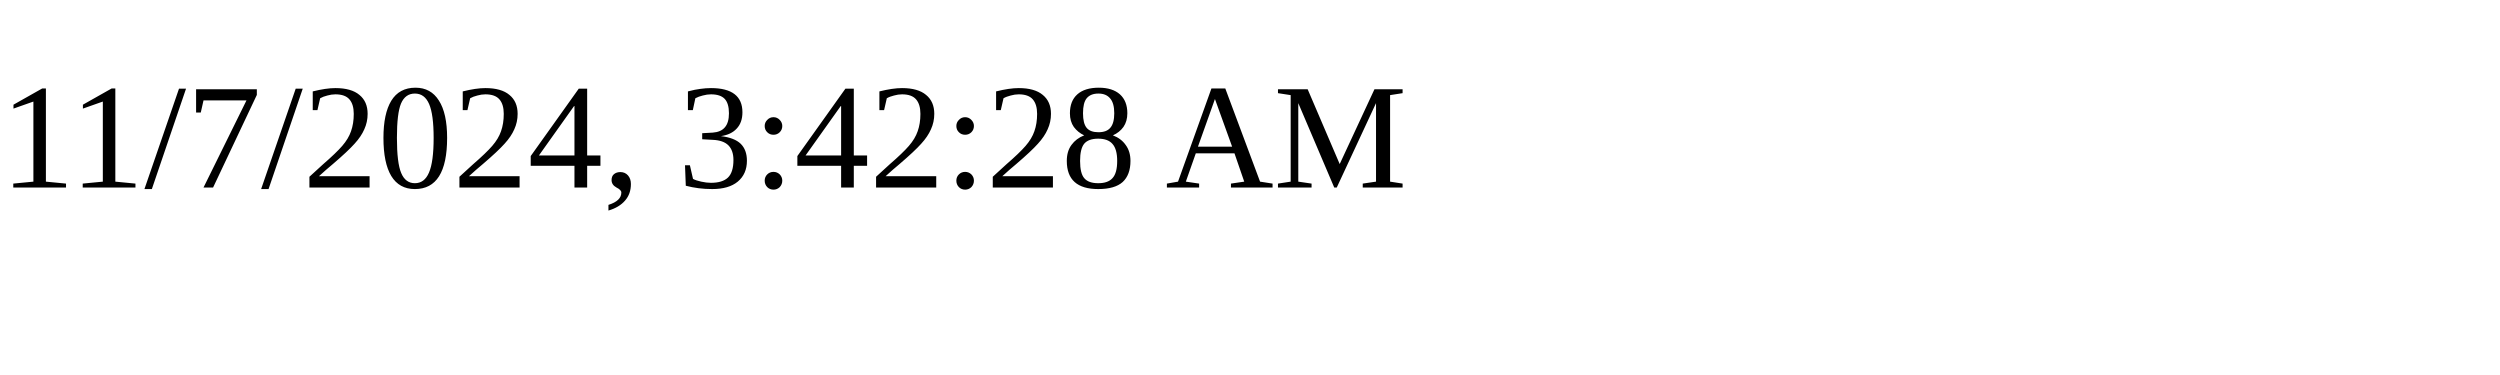
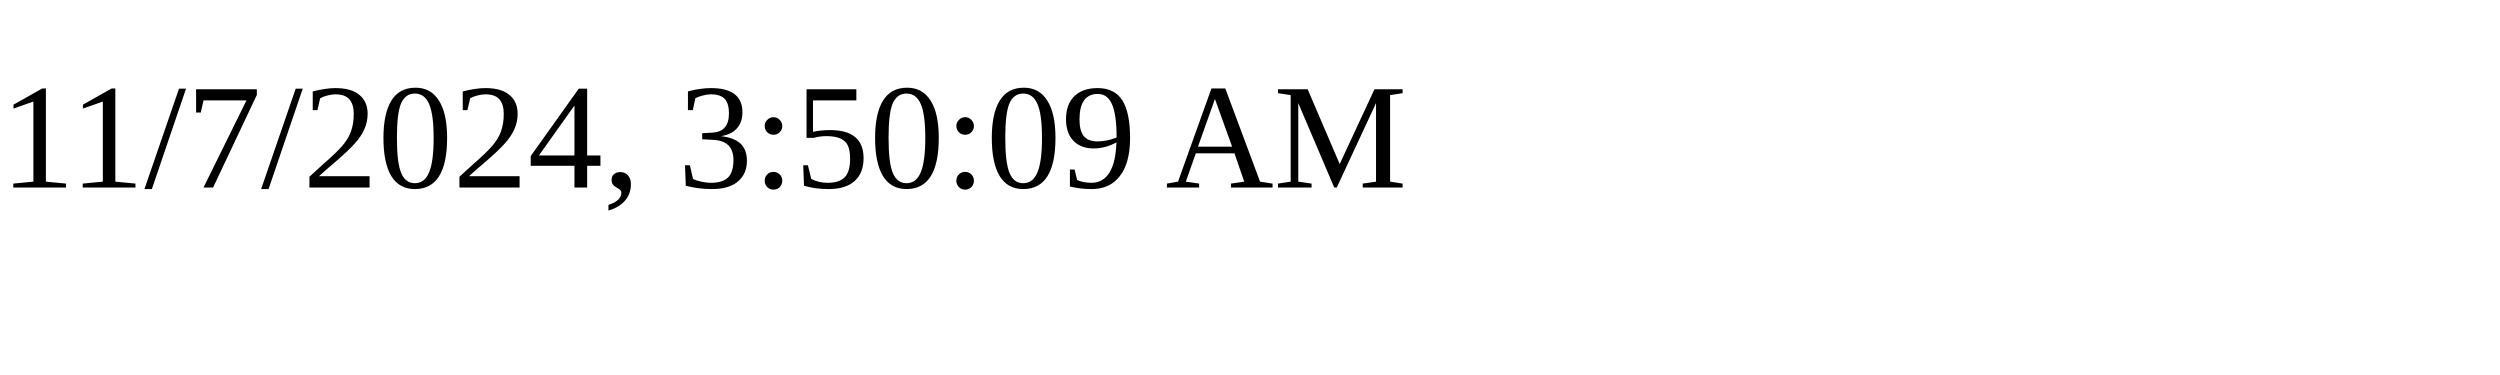
<svg xmlns="http://www.w3.org/2000/svg" height="30" width="200">
-   <text x="0" y="15">11/7/2024, 3:42:28 AM</text>
+   <text x="0" y="15">11/7/2024, 3:50:09 AM</text>
</svg>
